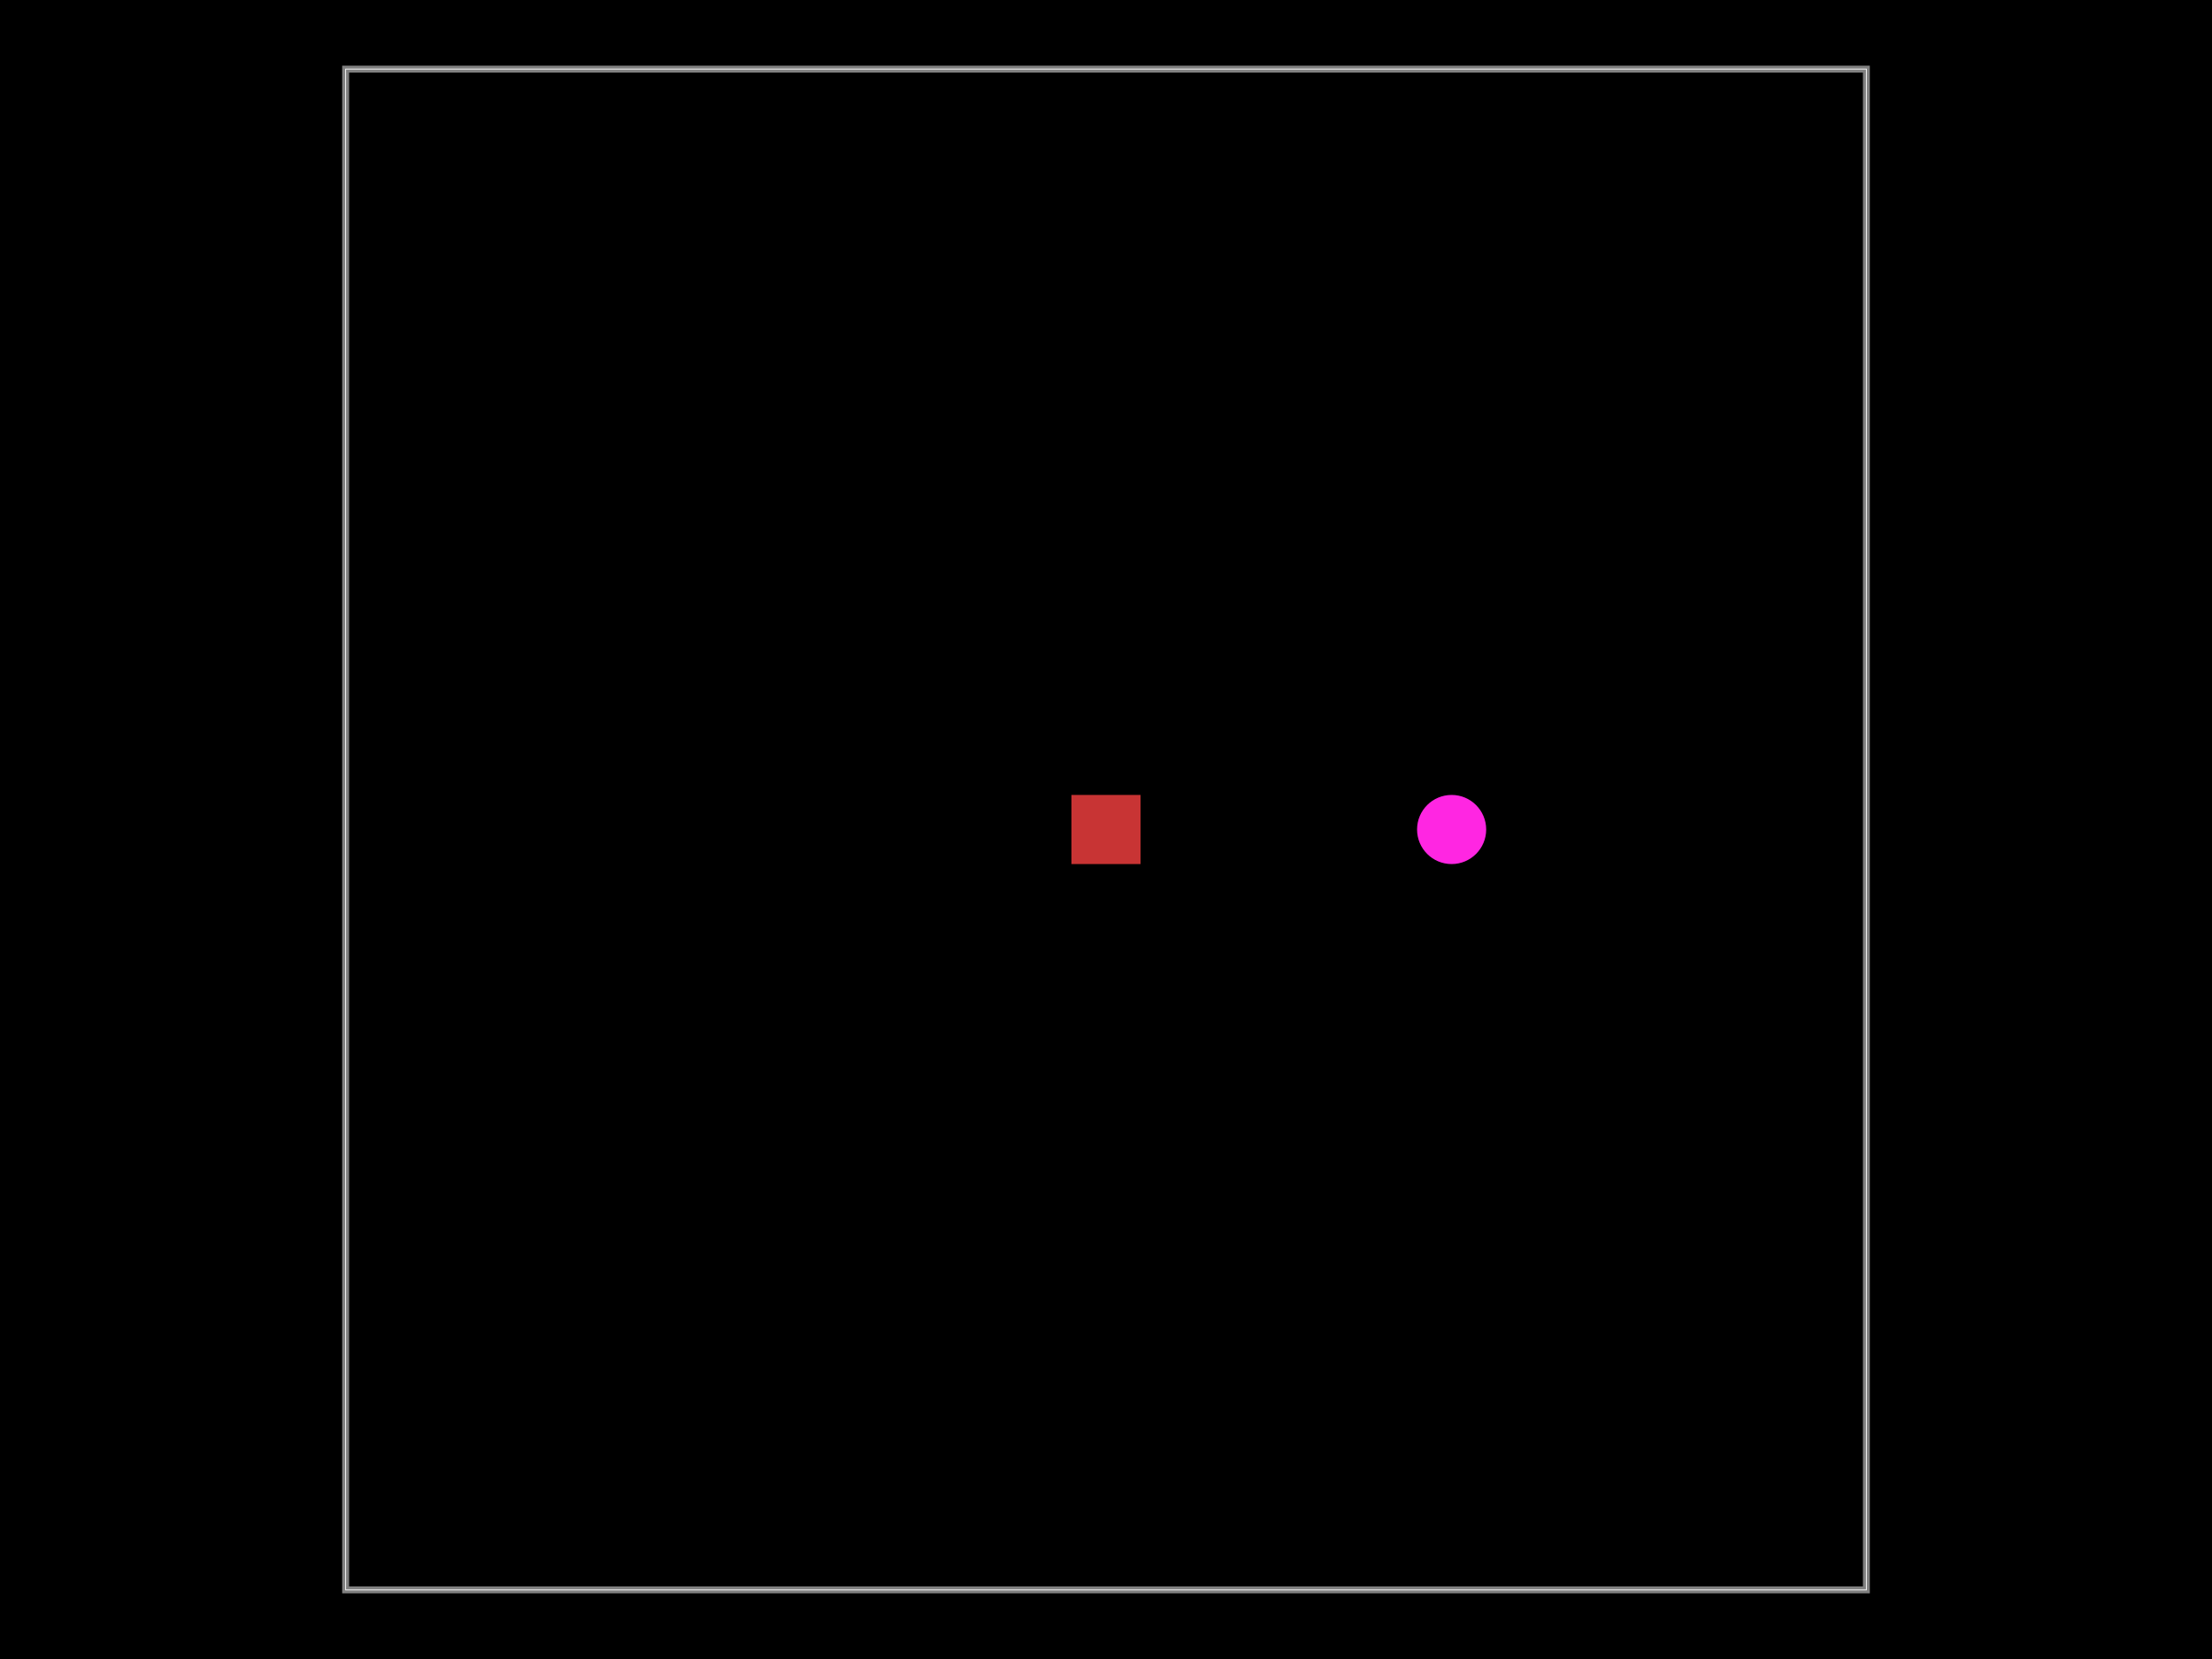
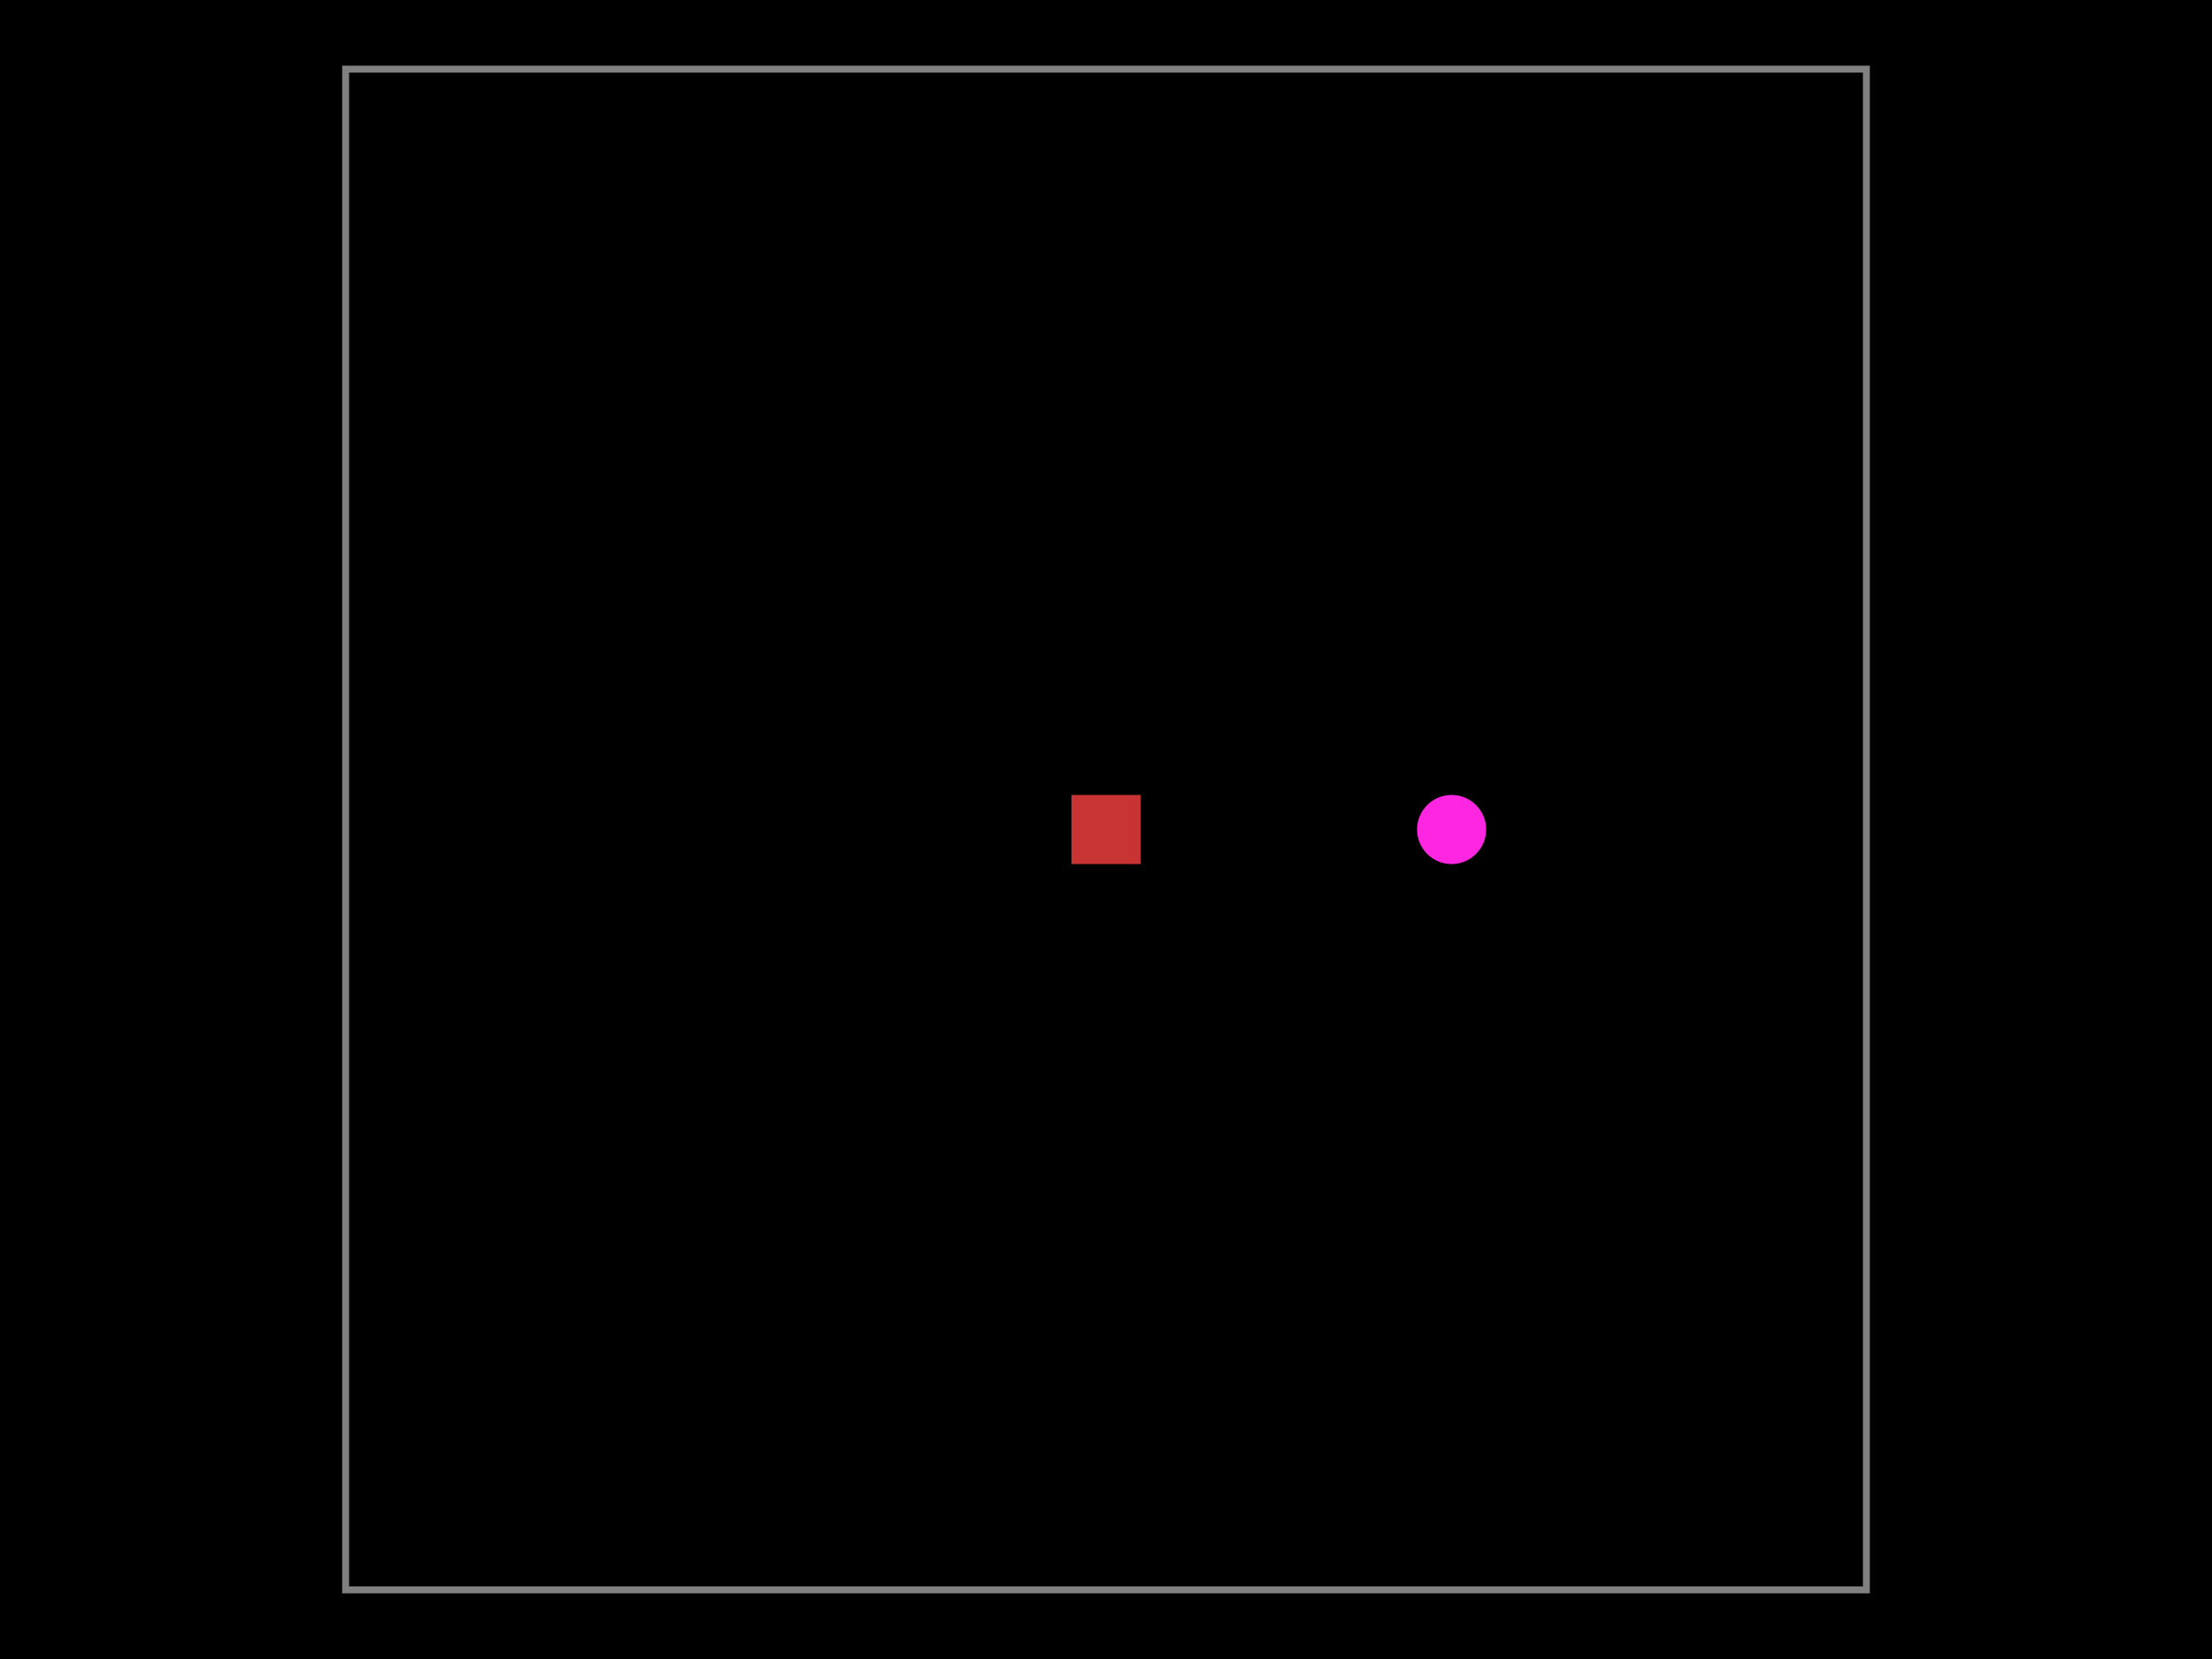
<svg xmlns="http://www.w3.org/2000/svg" width="800" height="600">
-   <style>
-               .boundary { fill: #000; }
-               .pcb-board { fill: none; }
-               .pcb-trace { fill: none; }
-               .pcb-hole-outer { fill: rgb(200, 52, 52); }
-               .pcb-hole-inner { fill: rgb(255, 38, 226); }
-               .pcb-pad { }
-               .pcb-boundary { fill: none; stroke: #fff; stroke-width: 0.3; }
-               .pcb-silkscreen-text { fill: #f2eda1; }
-             </style>
+   <style />
  <rect class="boundary" x="0" y="0" width="800" height="600" />
  <rect class="pcb-boundary" x="125" y="25" width="550" height="550" />
  <path class="pcb-board" d="M 125 575 L 675 575 L 675 25 L 125 25 Z" stroke="rgba(255, 255, 255, 0.5)" stroke-width="2.5" />
  <g transform="translate(462.5, 300) rotate(0) scale(1, -1)">
    <rect class="pcb-component" x="-75" y="-12.5" width="150" height="25" />
    <rect class="pcb-component-outline" x="-75" y="-12.5" width="150" height="25" />
  </g>
  <rect class="pcb-pad" fill="rgb(200, 52, 52)" x="387.5" y="287.5" width="25" height="25" />
  <circle class="pcb-hole" cx="525" cy="300" r="12.5" fill="#FF26E2" />
</svg>
